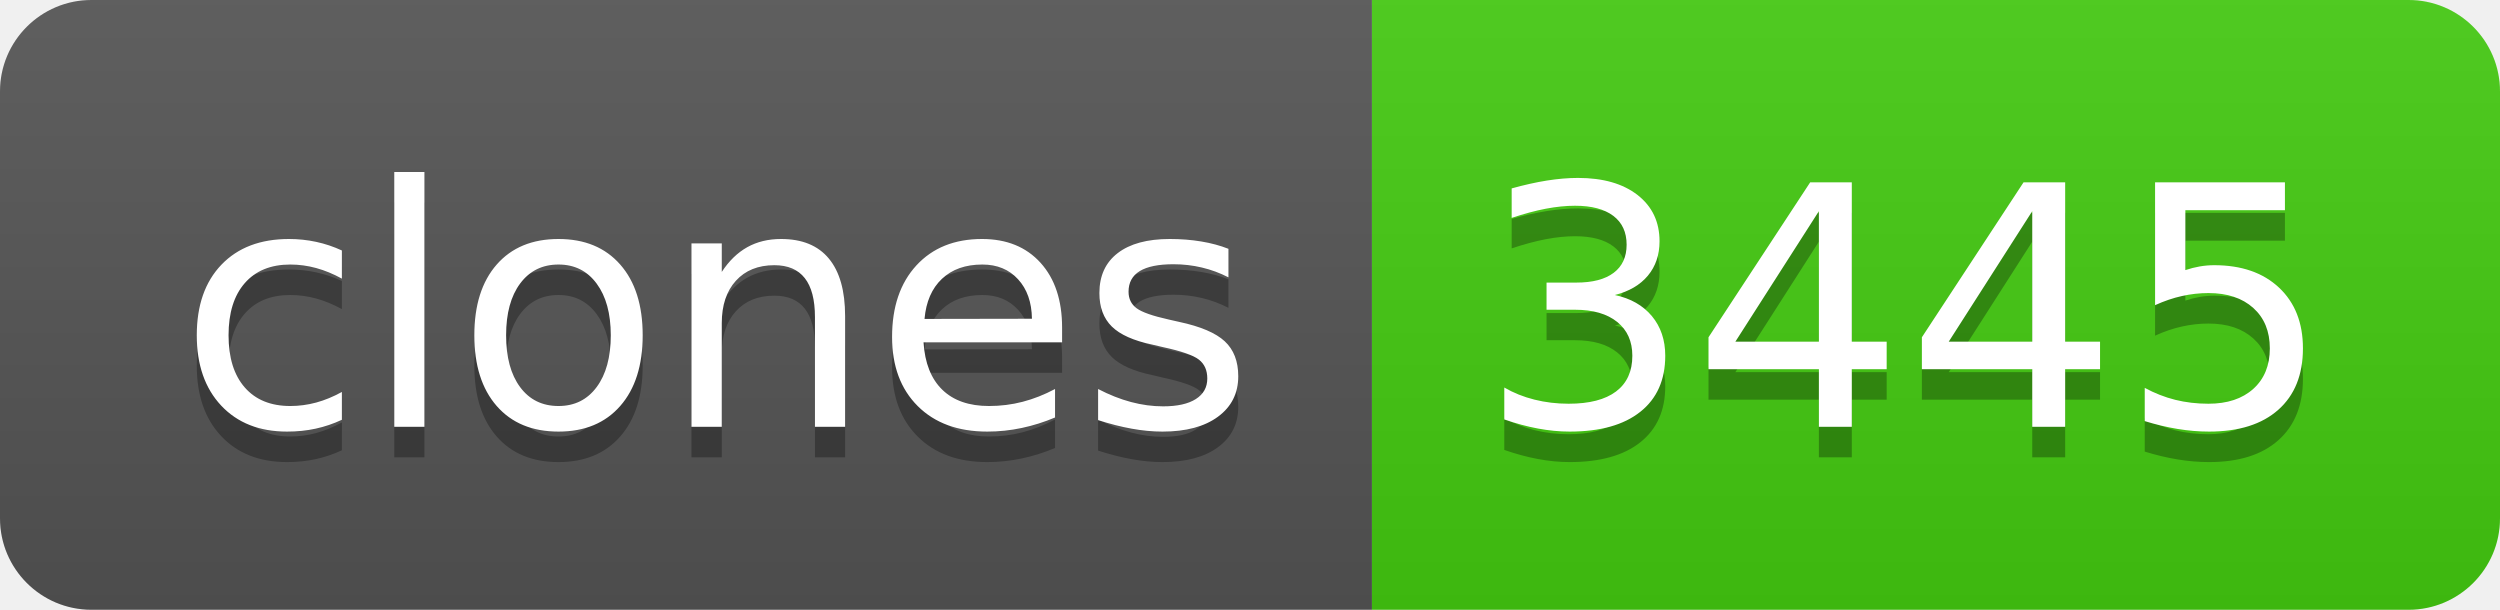
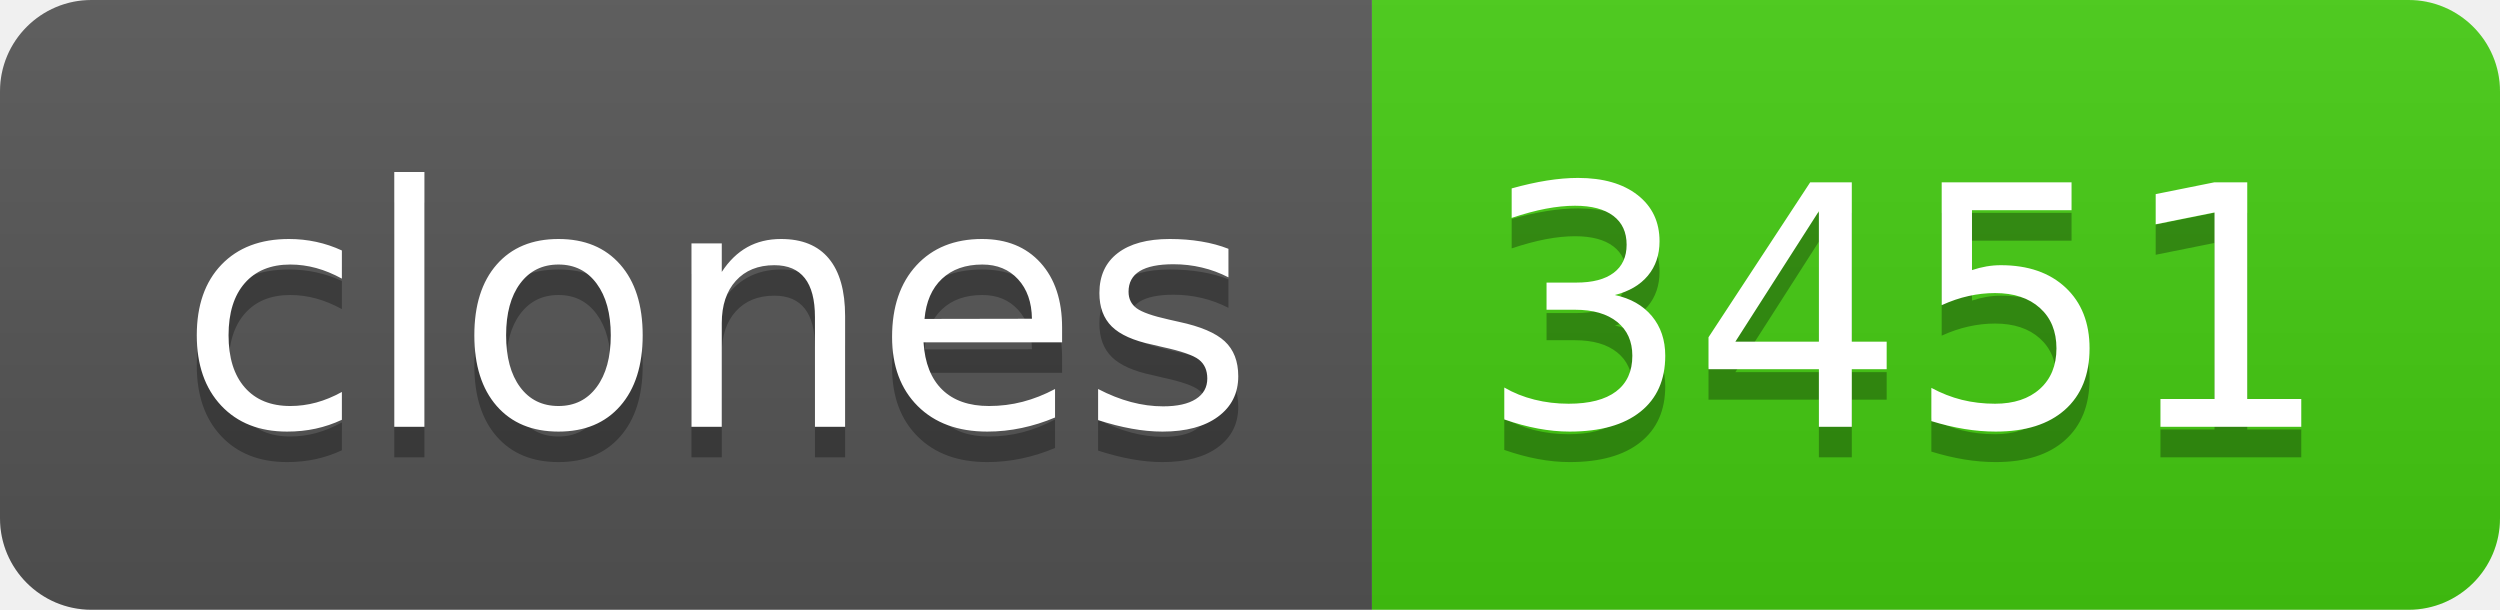
- <svg xmlns="http://www.w3.org/2000/svg" width="82" height="20" role="img" aria-label="clones: 3445">
+ <svg xmlns="http://www.w3.org/2000/svg" width="82" height="20" role="img" aria-label="clones: 3451">
  <linearGradient id="s" x2="0" y2="100%">
    <stop offset="0" stop-color="#bbb" stop-opacity=".1" />
    <stop offset="1" stop-opacity=".1" />
  </linearGradient>
  <clipPath id="r">
    <rect width="82" height="20" rx="3" fill="#fff" />
  </clipPath>
  <g clip-path="url(#r)">
    <rect width="45" height="20" fill="#555" />
    <rect x="45" width="37" height="20" fill="#4c1" />
    <rect width="82" height="20" fill="url(#s)" />
  </g>
  <g fill="#fff" text-anchor="middle" font-family="Verdana,Geneva,DejaVu Sans,sans-serif" text-rendering="geometricPrecision" font-size="110">
    <text aria-hidden="true" x="235" y="150" fill="#010101" fill-opacity=".3" transform="scale(.1)" textLength="350">clones</text>
    <text x="235" y="140" transform="scale(.1)" fill="#fff" textLength="350">clones</text>
-     <text aria-hidden="true" x="625" y="150" fill="#010101" fill-opacity=".3" transform="scale(.1)" textLength="270">3445</text>
-     <text x="625" y="140" transform="scale(.1)" fill="#fff" textLength="270">3445</text>
+     <text aria-hidden="true" x="625" y="150" fill="#010101" fill-opacity=".3" transform="scale(.1)" textLength="270">3451</text>
+     <text x="625" y="140" transform="scale(.1)" fill="#fff" textLength="270">3451</text>
  </g>
</svg>
